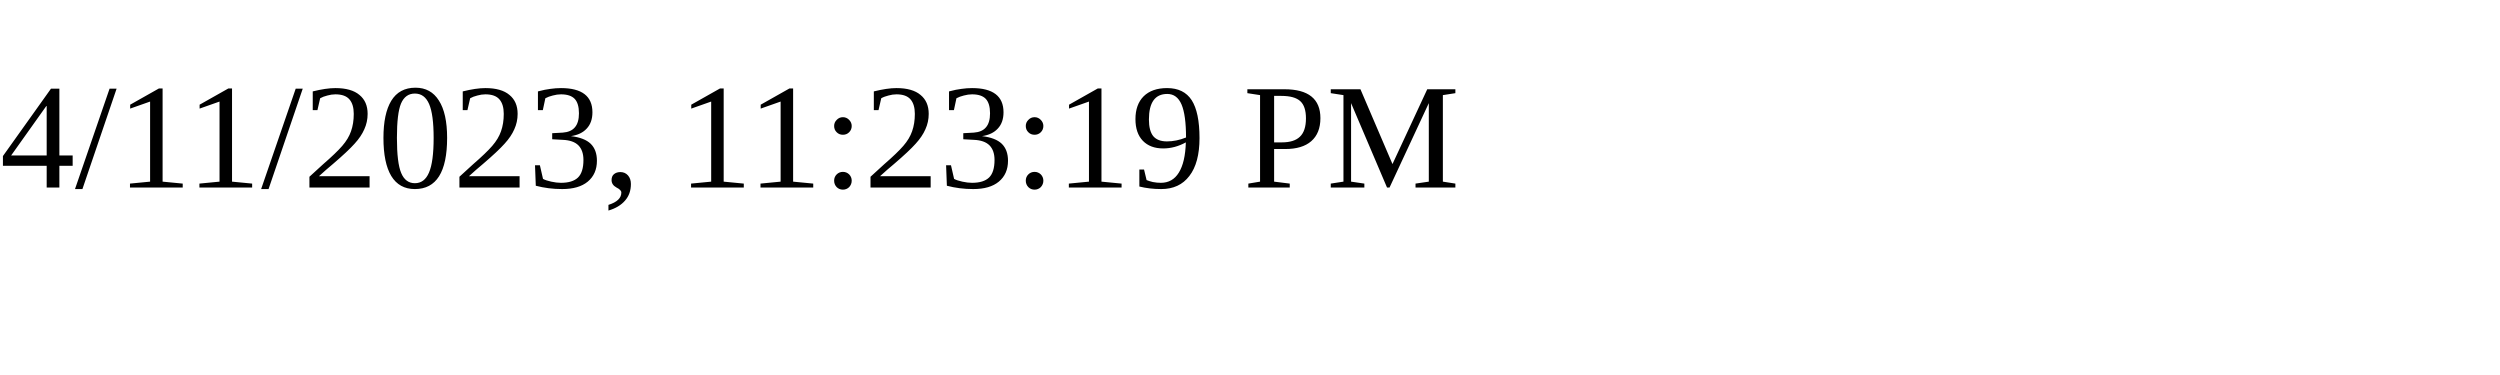
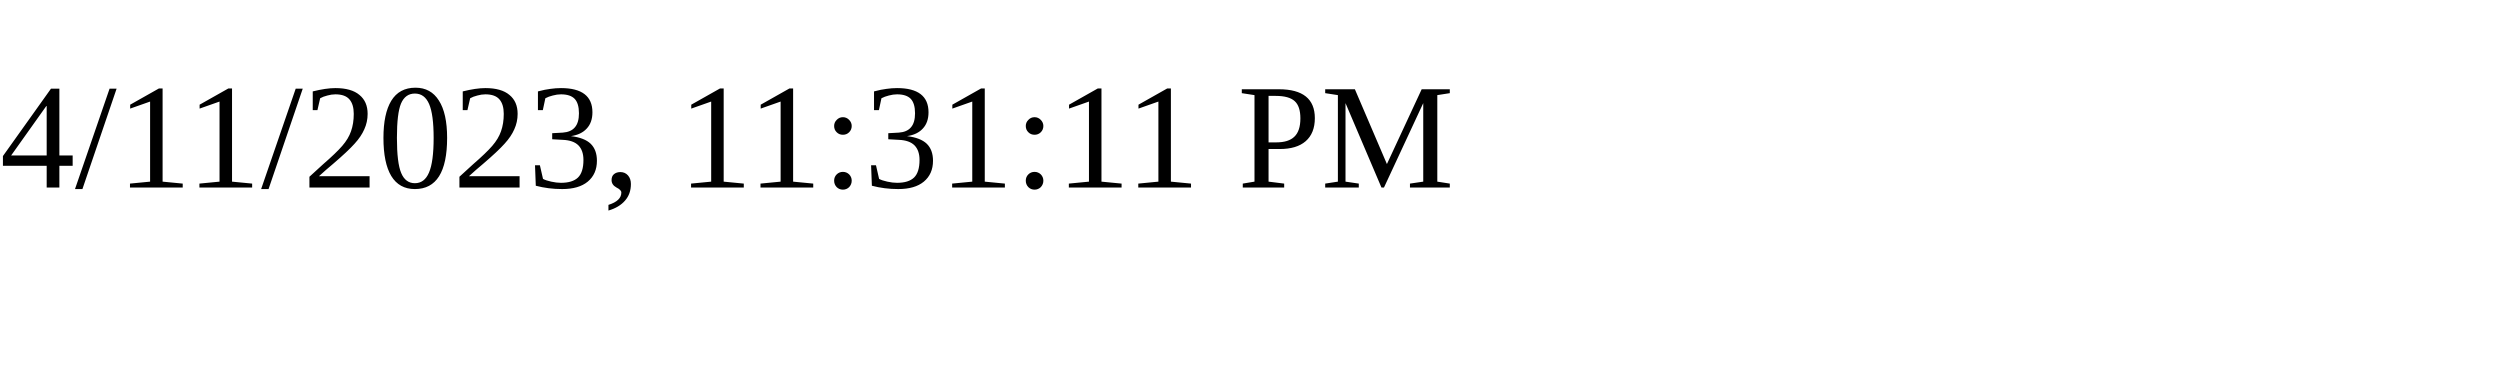
<svg xmlns="http://www.w3.org/2000/svg" height="30" width="200">
-   <text x="0" y="15">4/11/2023, 11:23:19 PM</text>
+   <text x="0" y="15">4/11/2023, 11:31:11 PM</text>
</svg>
